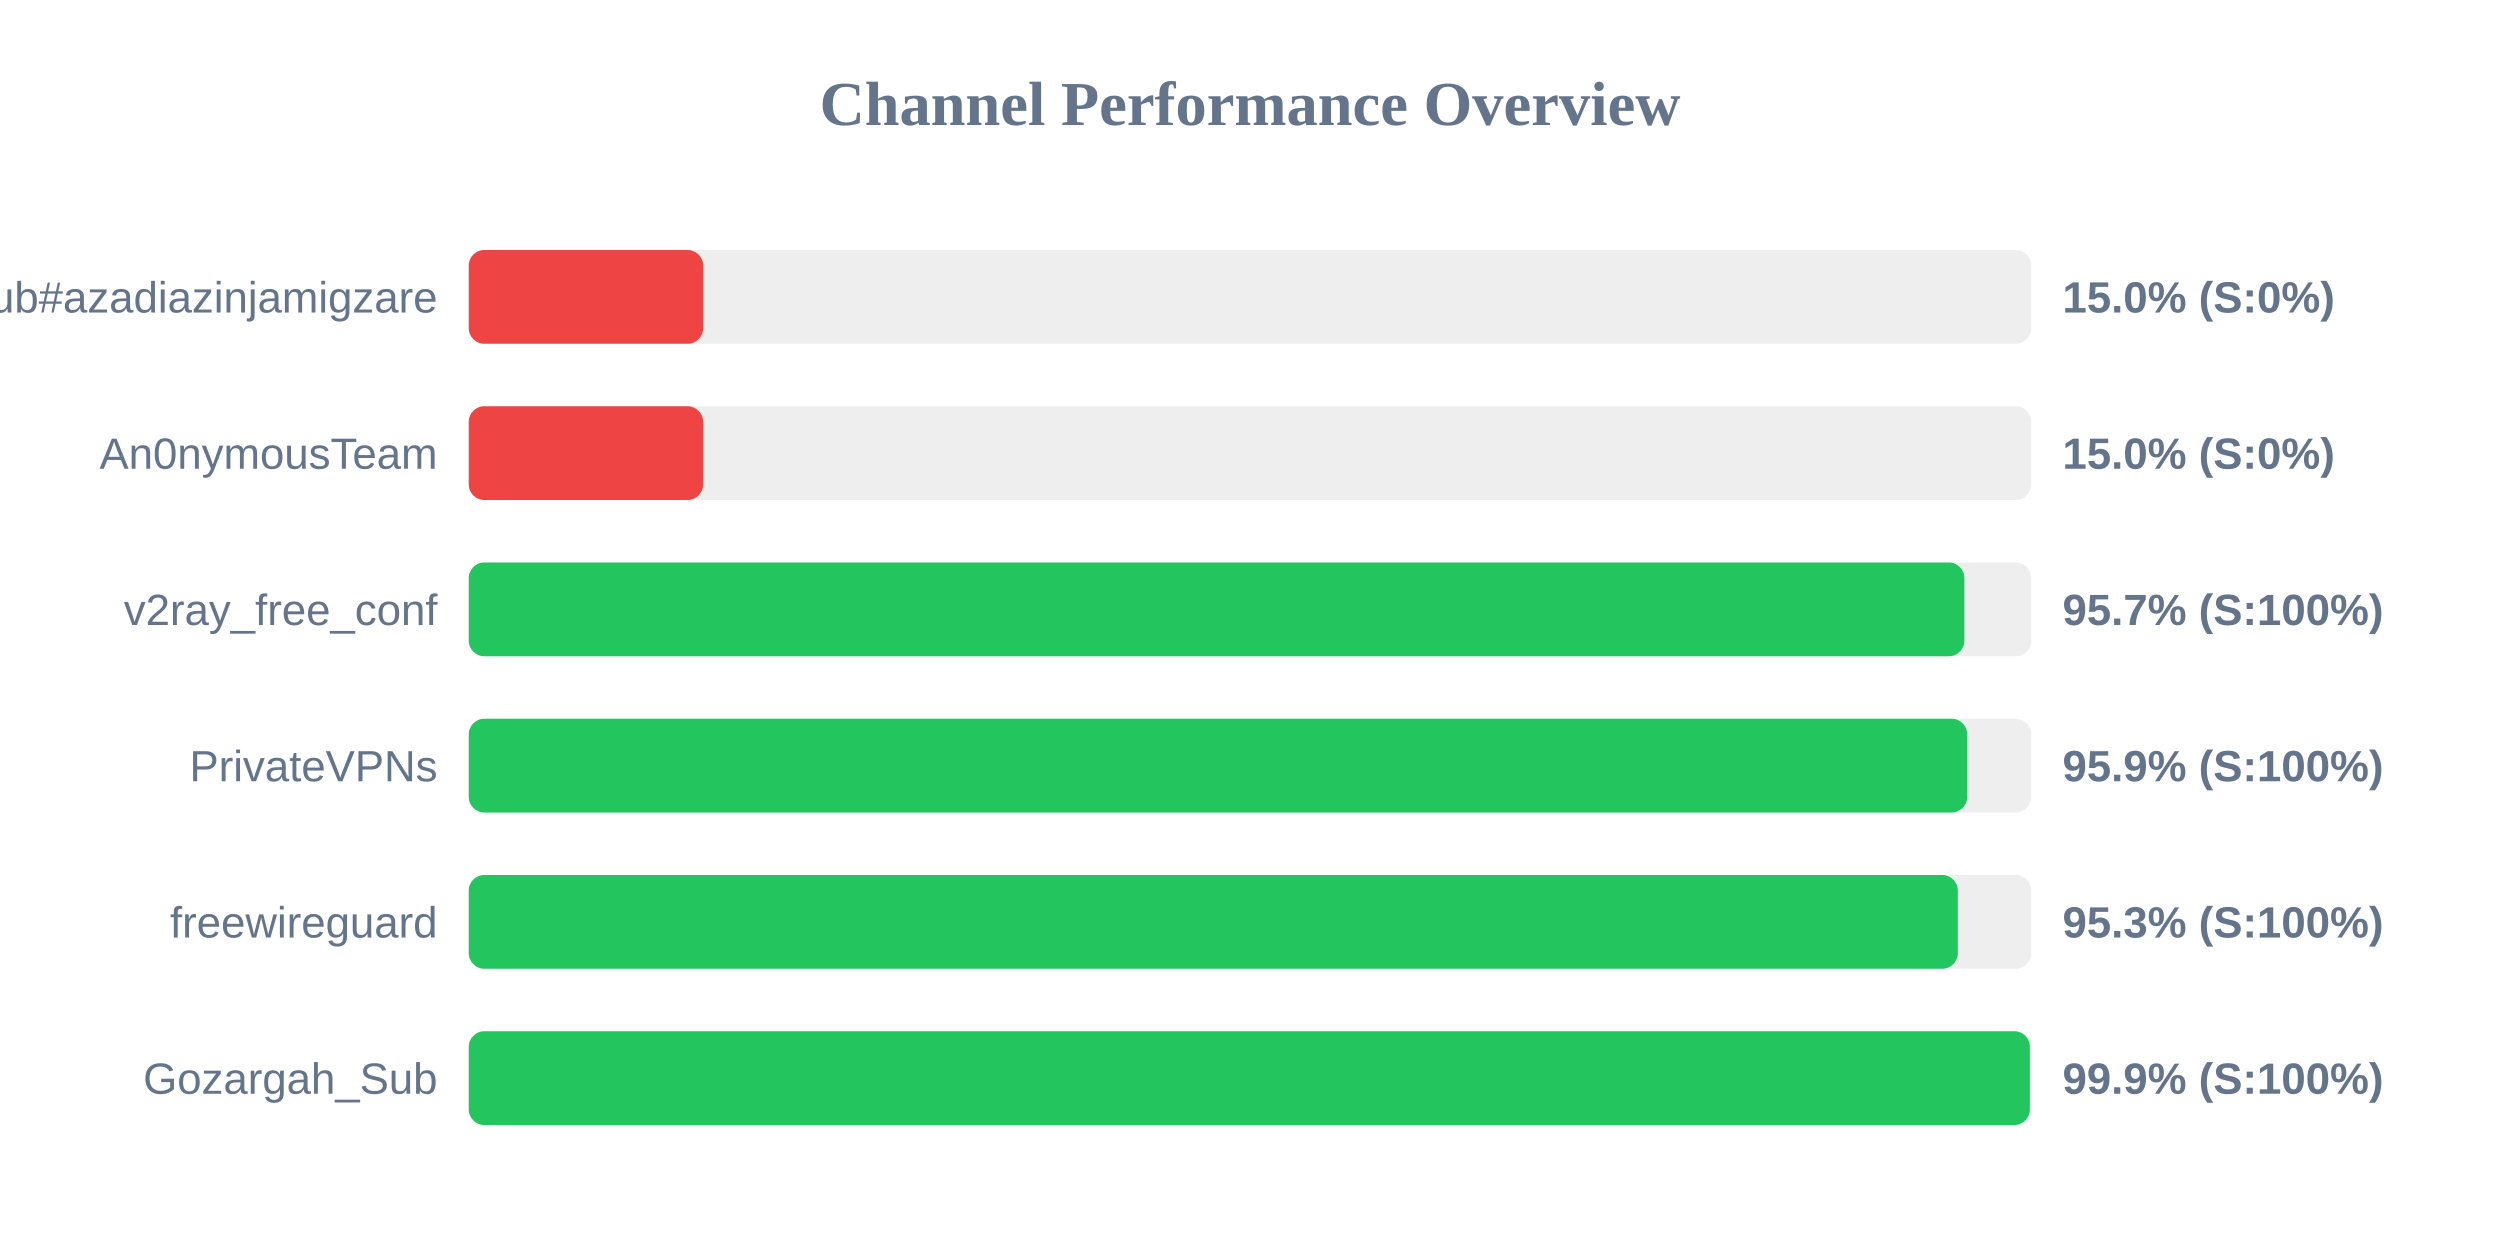
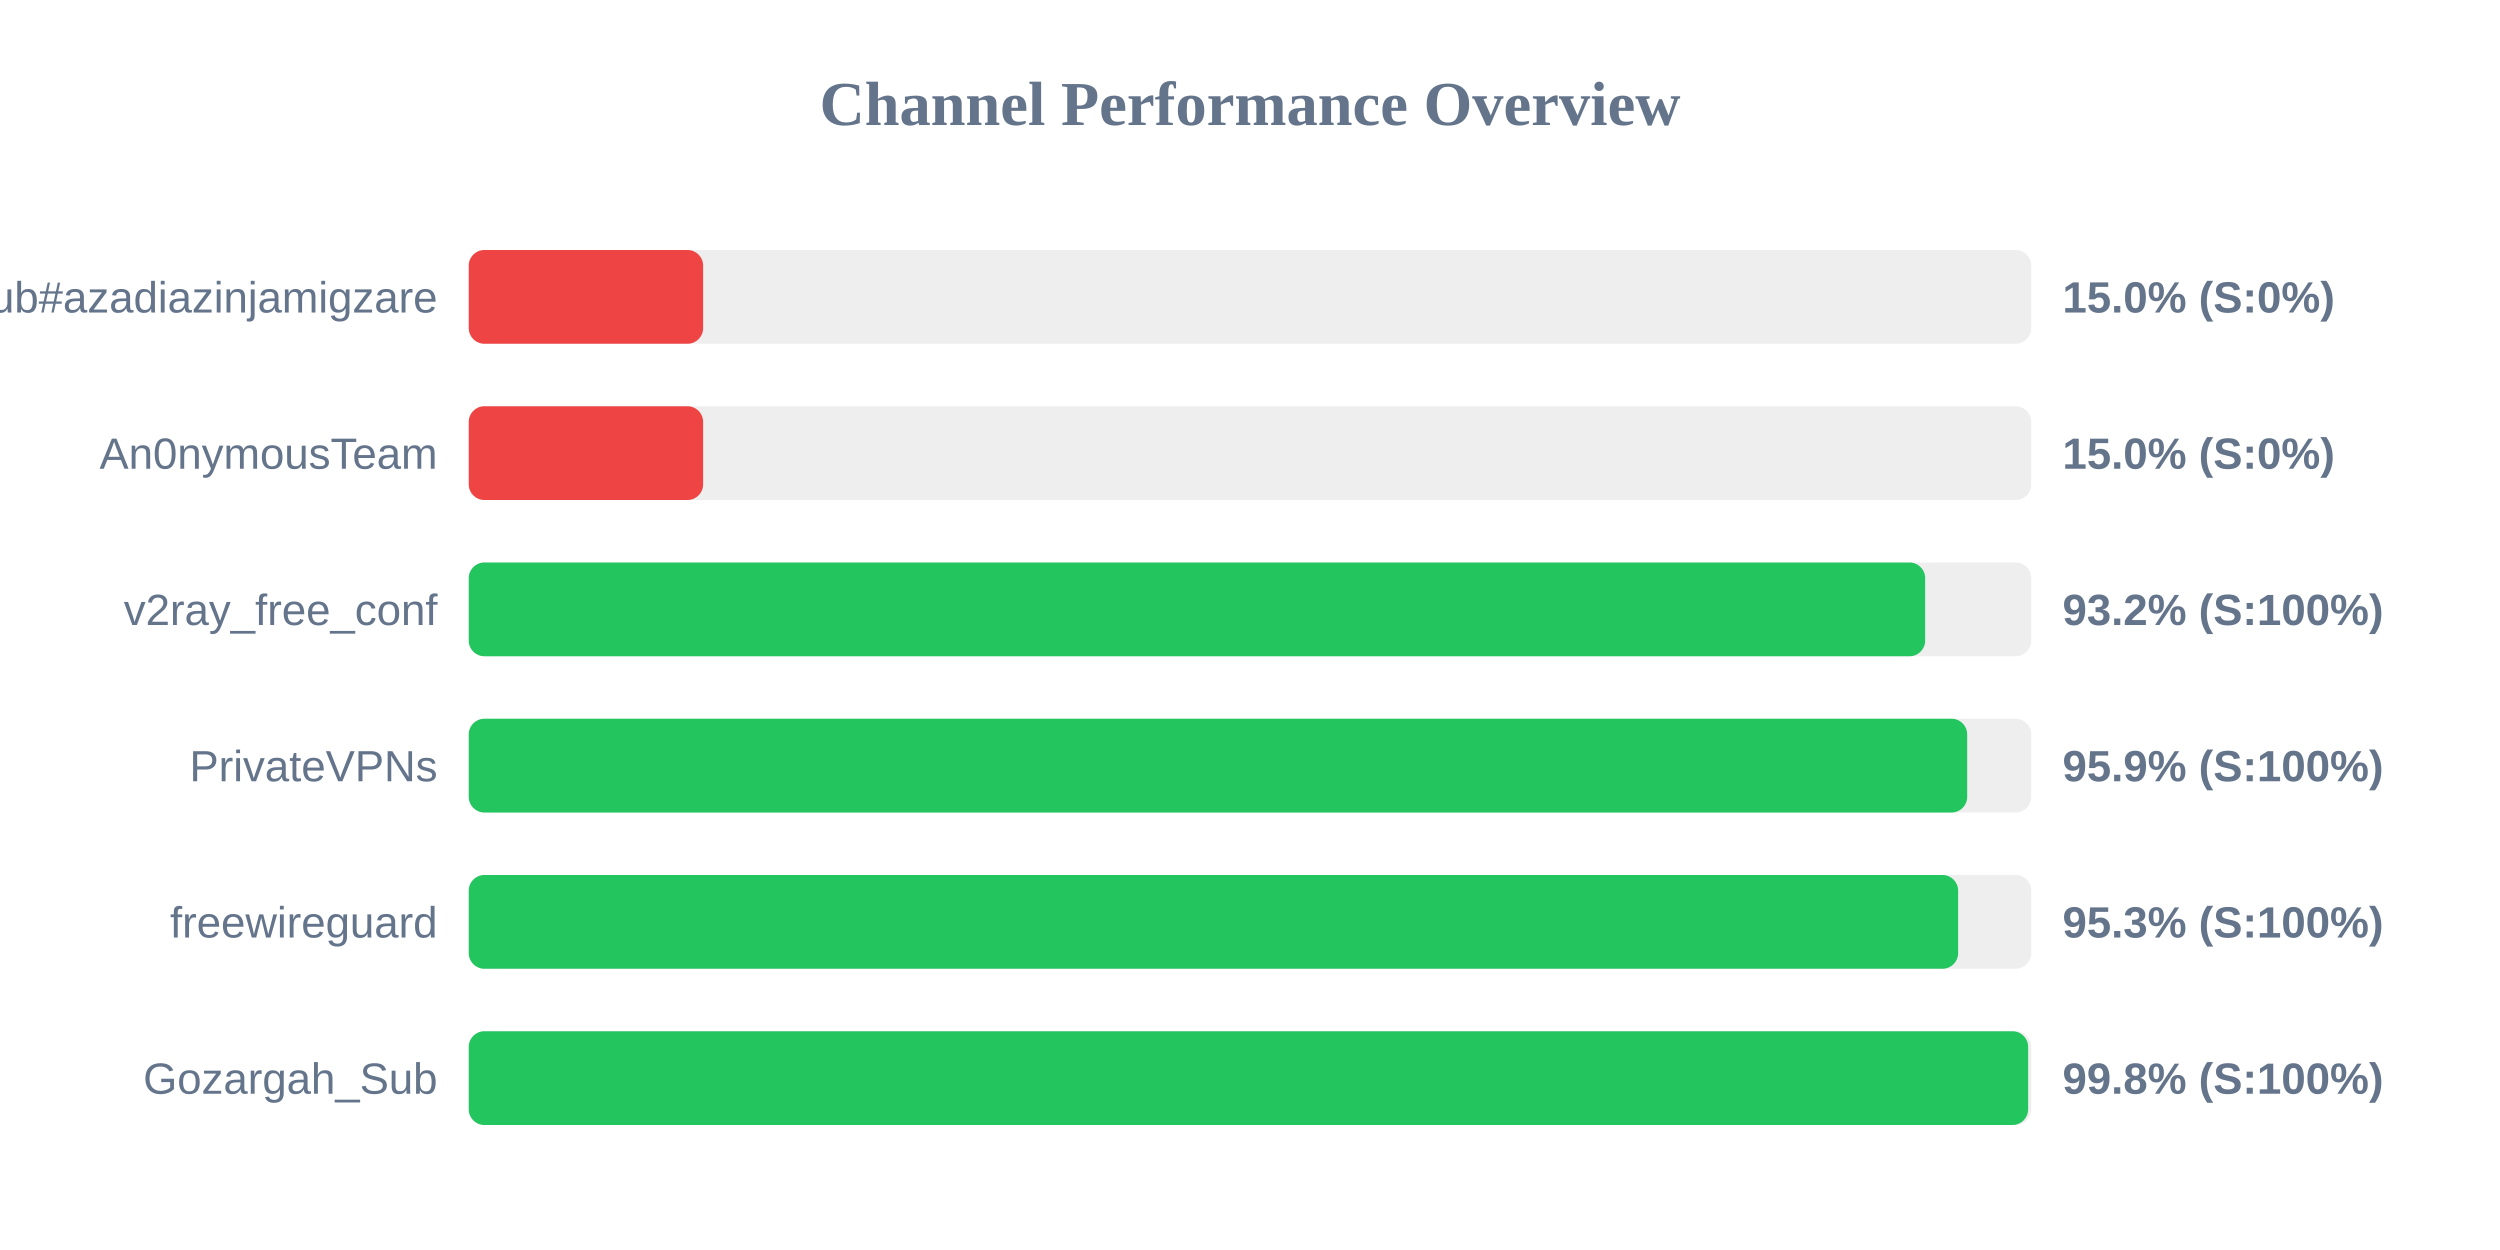
<svg xmlns="http://www.w3.org/2000/svg" width="800" height="400" version="1.1">
  <style>
        .row { font: 14px Arial; fill: #64748b; }
        .score { font: bold 14px Arial; fill: #64748b; }
    </style>
  <text x="400" y="40" text-anchor="middle" font-size="20px" font-weight="bold" fill="#64748b">Channel Performance Overview</text>
  <rect x="150" y="80" width="500" height="30" fill="#eee" rx="5" />
  <rect x="150" y="80" width="75.0" height="30" fill="#ef4444" rx="5" />
  <text x="140" y="100" text-anchor="end" class="row">Sub#azadiazinjamigzare</text>
  <text x="660" y="100" text-anchor="start" class="score">15.0% (S:0%)</text>
  <rect x="150" y="130" width="500" height="30" fill="#eee" rx="5" />
  <rect x="150" y="130" width="75.0" height="30" fill="#ef4444" rx="5" />
  <text x="140" y="150" text-anchor="end" class="row">An0nymousTeam</text>
  <text x="660" y="150" text-anchor="start" class="score">15.0% (S:0%)</text>
  <rect x="150" y="180" width="500" height="30" fill="#eee" rx="5" />
-   <rect x="150" y="180" width="478.6" height="30" fill="#22c55e" rx="5" />
+   <rect x="150" y="180" width="466.05" height="30" fill="#22c55e" rx="5" />
  <text x="140" y="200" text-anchor="end" class="row">v2ray_free_conf</text>
-   <text x="660" y="200" text-anchor="start" class="score">95.7% (S:100%)</text>
+   <text x="660" y="200" text-anchor="start" class="score">93.2% (S:100%)</text>
  <rect x="150" y="230" width="500" height="30" fill="#eee" rx="5" />
  <rect x="150" y="230" width="479.5" height="30" fill="#22c55e" rx="5" />
  <text x="140" y="250" text-anchor="end" class="row">PrivateVPNs</text>
  <text x="660" y="250" text-anchor="start" class="score">95.9% (S:100%)</text>
  <rect x="150" y="280" width="500" height="30" fill="#eee" rx="5" />
-   <rect x="150" y="280" width="476.5" height="30" fill="#22c55e" rx="5" />
+   <rect x="150" y="280" width="476.6" height="30" fill="#22c55e" rx="5" />
  <text x="140" y="300" text-anchor="end" class="row">freewireguard</text>
  <text x="660" y="300" text-anchor="start" class="score">95.3% (S:100%)</text>
  <rect x="150" y="330" width="500" height="30" fill="#eee" rx="5" />
-   <rect x="150" y="330" width="499.55" height="30" fill="#22c55e" rx="5" />
+   <rect x="150" y="330" width="499.0" height="30" fill="#22c55e" rx="5" />
  <text x="140" y="350" text-anchor="end" class="row">Gozargah_Sub</text>
-   <text x="660" y="350" text-anchor="start" class="score">99.9% (S:100%)</text>
+   <text x="660" y="350" text-anchor="start" class="score">99.8% (S:100%)</text>
</svg>
